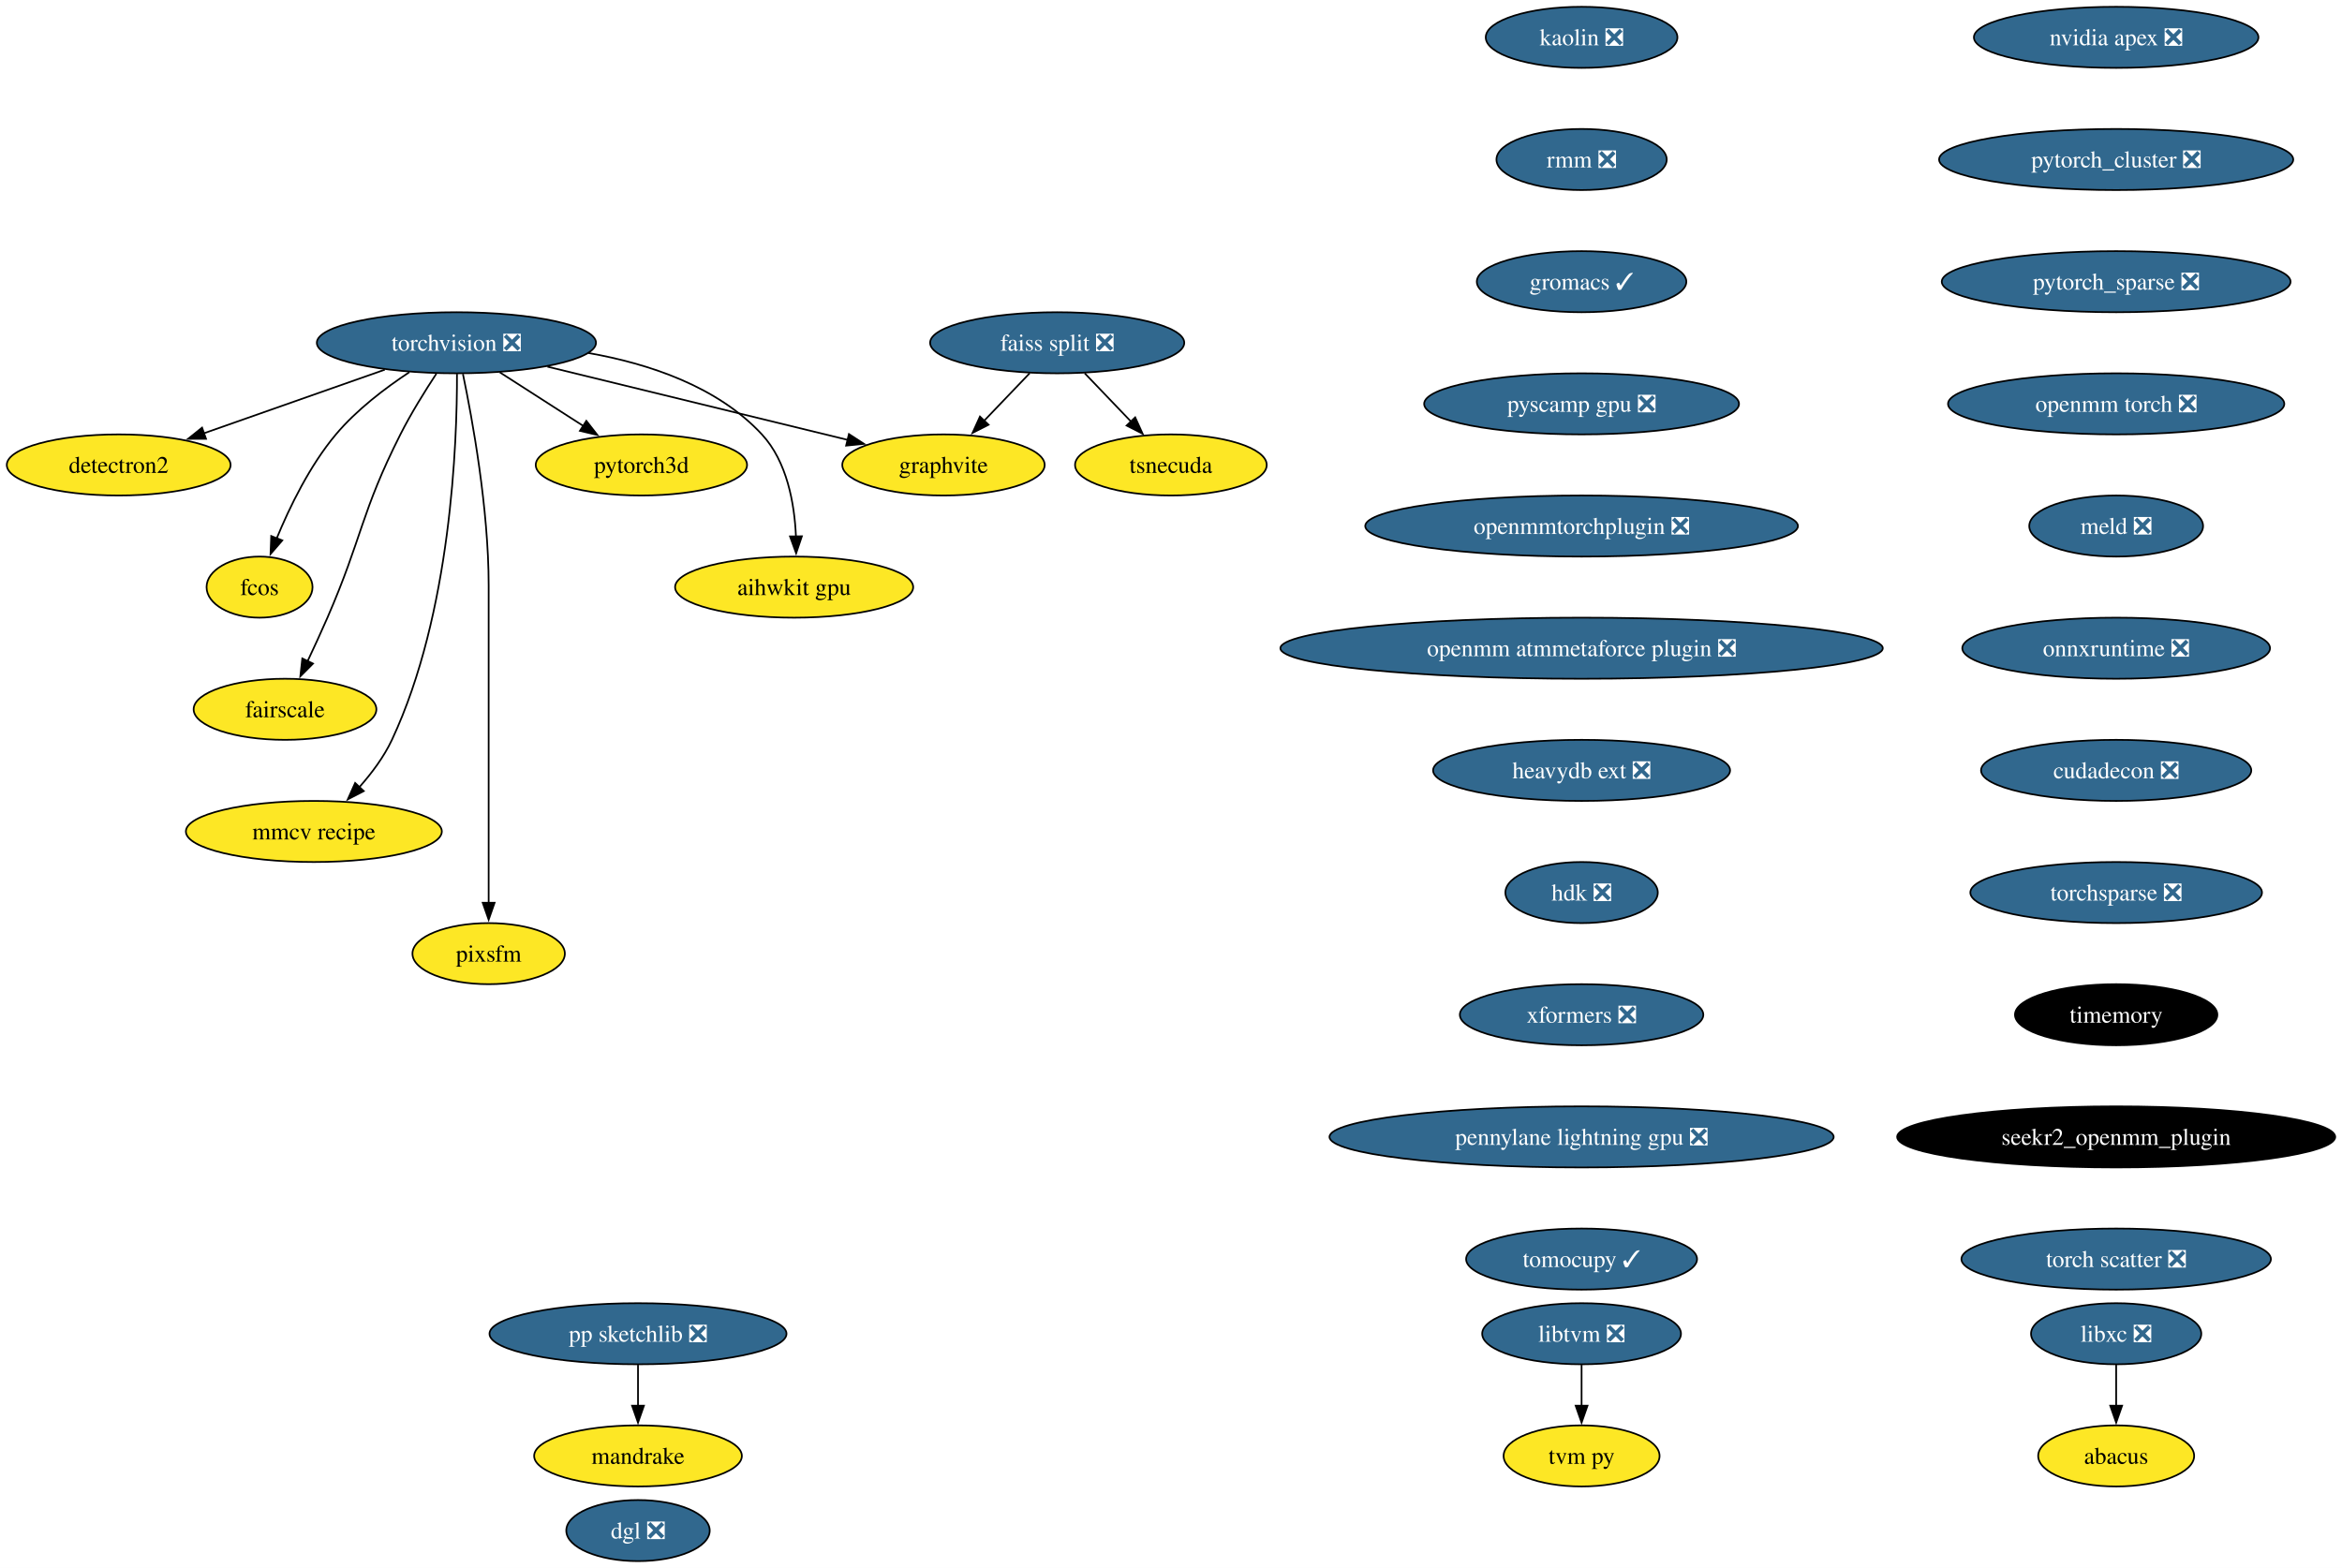
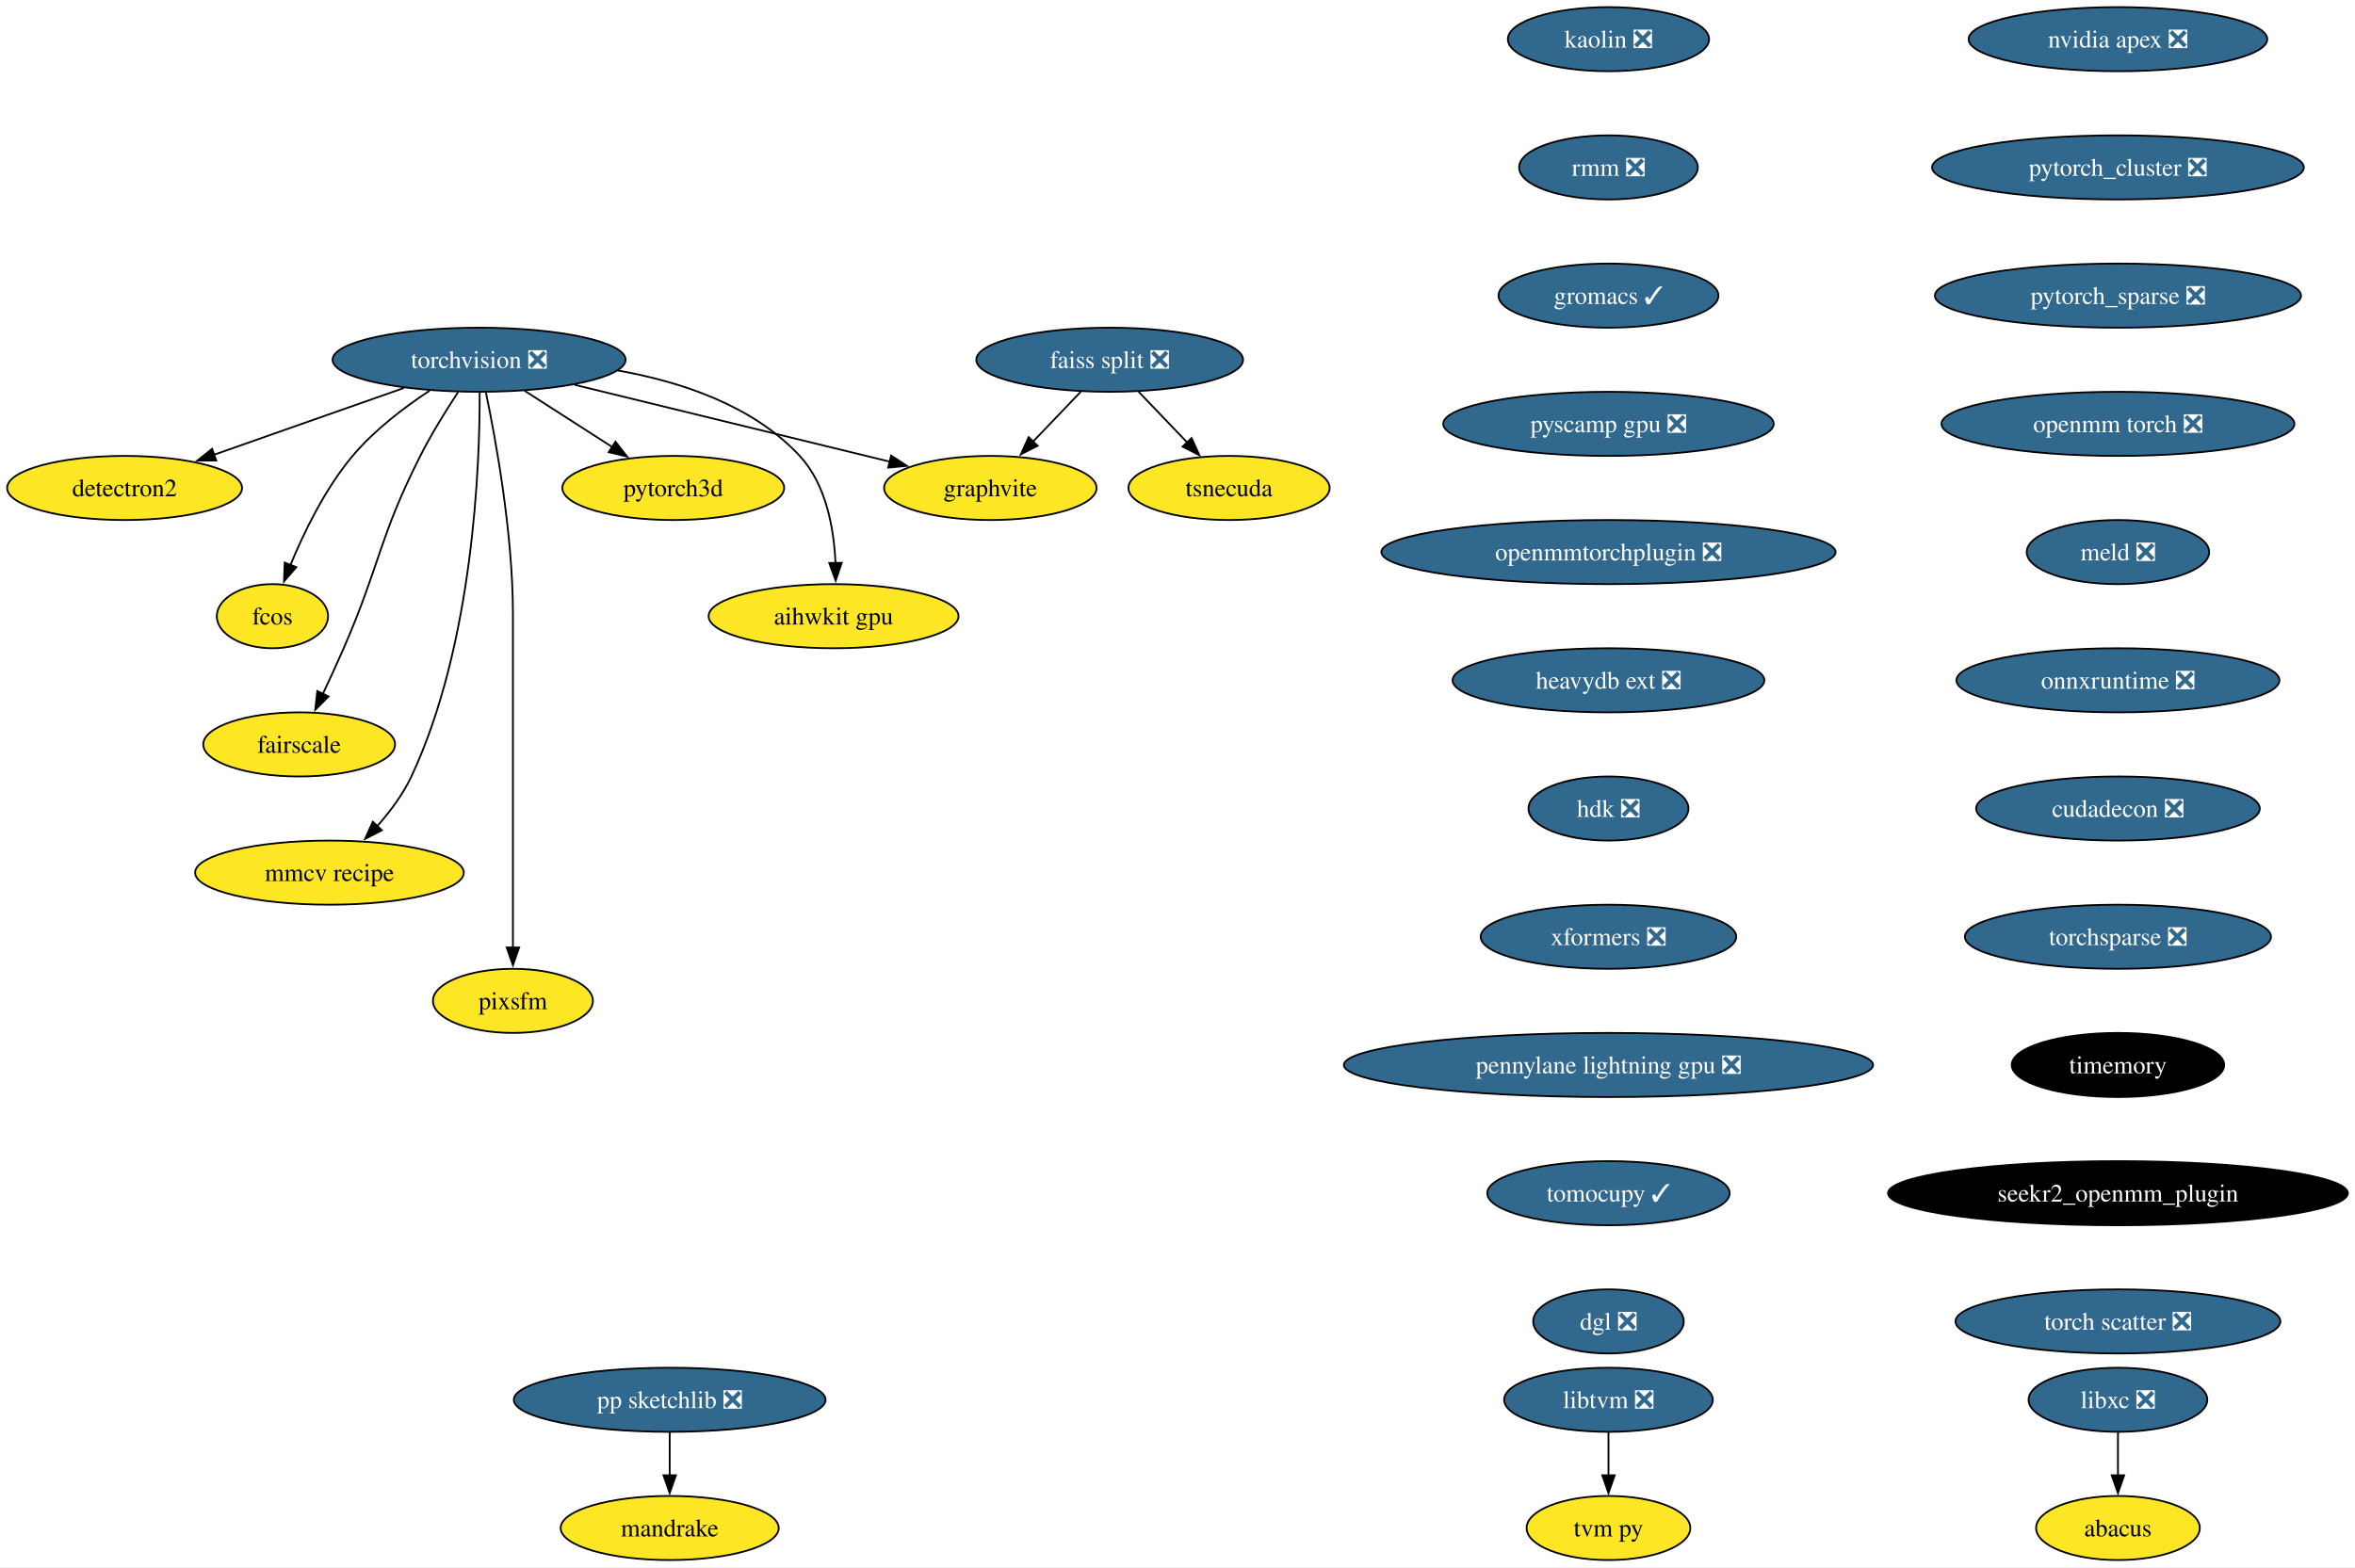
- <svg xmlns="http://www.w3.org/2000/svg" xmlns:xlink="http://www.w3.org/1999/xlink" width="1380pt" height="924pt" viewBox="0.00 0.00 1380.01 924.00">
-   <g id="graph0" class="graph" transform="scale(1 1) rotate(0) translate(4 920)">
-     <polygon fill="white" stroke="none" points="-4,4 -4,-920 1376.01,-920 1376.01,4 -4,4" />
+ <svg xmlns="http://www.w3.org/2000/svg" xmlns:xlink="http://www.w3.org/1999/xlink" width="1322pt" height="880pt" viewBox="0.00 0.00 1322.01 880.00">
+   <g id="graph0" class="graph" transform="scale(1 1) rotate(0) translate(4 876)">
+     <polygon fill="white" stroke="none" points="-4,4 -4,-876 1318.01,-876 1318.01,4 -4,4" />
    <g id="node1" class="node">
      <g id="a_node1">
        <a xlink:href="https://github.com/conda-forge/torchvision-feedstock/pull/77" xlink:title="torchvision ❎">
-           <ellipse fill="#31688e" stroke="black" cx="264.94" cy="-718" rx="82.25" ry="18" />
-           <text text-anchor="middle" x="264.94" y="-713.33" font-family="Times,serif" font-size="14.00" fill="white">torchvision ❎</text>
+           <ellipse fill="#31688e" stroke="black" cx="264.94" cy="-674" rx="82.25" ry="18" />
+           <text text-anchor="middle" x="264.94" y="-669.33" font-family="Times,serif" font-size="14.00" fill="white">torchvision ❎</text>
        </a>
      </g>
    </g>
    <g id="node2" class="node">
      <g id="a_node2">
        <a xlink:href="https://github.com/conda-forge/detectron2-feedstock" xlink:title="detectron2">
-           <ellipse fill="#fde725" stroke="black" cx="65.94" cy="-646" rx="65.94" ry="18" />
-           <text text-anchor="middle" x="65.94" y="-641.33" font-family="Times,serif" font-size="14.00">detectron2</text>
+           <ellipse fill="#fde725" stroke="black" cx="65.94" cy="-602" rx="65.94" ry="18" />
+           <text text-anchor="middle" x="65.94" y="-597.33" font-family="Times,serif" font-size="14.00">detectron2</text>
        </a>
      </g>
    </g>
    <g id="edge1" class="edge">
-       <path fill="none" stroke="black" d="M222.74,-702.15C191.58,-691.19 149.04,-676.23 116.13,-664.66" />
-       <polygon fill="black" stroke="black" points="117.4,-661.39 106.8,-661.37 115.07,-667.99 117.4,-661.39" />
+       <path fill="none" stroke="black" d="M222.74,-658.15C191.58,-647.19 149.04,-632.23 116.13,-620.66" />
+       <polygon fill="black" stroke="black" points="117.4,-617.39 106.8,-617.37 115.07,-623.99 117.4,-617.39" />
    </g>
    <g id="node3" class="node">
      <g id="a_node3">
        <a xlink:href="https://github.com/conda-forge/fcos-feedstock" xlink:title="fcos">
-           <ellipse fill="#fde725" stroke="black" cx="148.94" cy="-574" rx="31.22" ry="18" />
-           <text text-anchor="middle" x="148.94" y="-569.33" font-family="Times,serif" font-size="14.00">fcos</text>
+           <ellipse fill="#fde725" stroke="black" cx="148.94" cy="-530" rx="31.22" ry="18" />
+           <text text-anchor="middle" x="148.94" y="-525.33" font-family="Times,serif" font-size="14.00">fcos</text>
        </a>
      </g>
    </g>
    <g id="edge2" class="edge">
-       <path fill="none" stroke="black" d="M237.22,-700.68C222.98,-691.29 206.11,-678.48 193.94,-664 178.55,-645.69 166.67,-621.23 158.99,-602.59" />
-       <polygon fill="black" stroke="black" points="162.34,-601.53 155.41,-593.51 155.82,-604.1 162.34,-601.53" />
+       <path fill="none" stroke="black" d="M237.22,-656.68C222.98,-647.29 206.11,-634.48 193.94,-620 178.55,-601.69 166.67,-577.23 158.99,-558.59" />
+       <polygon fill="black" stroke="black" points="162.34,-557.53 155.41,-549.51 155.82,-560.1 162.34,-557.53" />
    </g>
    <g id="node4" class="node">
      <g id="a_node4">
        <a xlink:href="https://github.com/conda-forge/fairscale-feedstock" xlink:title="fairscale">
-           <ellipse fill="#fde725" stroke="black" cx="163.94" cy="-502" rx="53.84" ry="18" />
-           <text text-anchor="middle" x="163.94" y="-497.32" font-family="Times,serif" font-size="14.00">fairscale</text>
+           <ellipse fill="#fde725" stroke="black" cx="163.94" cy="-458" rx="53.84" ry="18" />
+           <text text-anchor="middle" x="163.94" y="-453.32" font-family="Times,serif" font-size="14.00">fairscale</text>
        </a>
      </g>
    </g>
    <g id="edge3" class="edge">
-       <path fill="none" stroke="black" d="M253.13,-699.79C246.45,-689.63 238.2,-676.38 231.94,-664 208.64,-617.89 209.53,-603.39 188.94,-556 185.27,-547.57 181.08,-538.48 177.19,-530.25" />
-       <polygon fill="black" stroke="black" points="180.44,-528.94 172.97,-521.43 174.13,-531.96 180.44,-528.94" />
+       <path fill="none" stroke="black" d="M253.13,-655.79C246.45,-645.63 238.2,-632.38 231.94,-620 208.64,-573.89 209.53,-559.39 188.94,-512 185.27,-503.57 181.08,-494.48 177.19,-486.25" />
+       <polygon fill="black" stroke="black" points="180.44,-484.94 172.97,-477.43 174.13,-487.96 180.44,-484.94" />
    </g>
    <g id="node5" class="node">
      <g id="a_node5">
        <a xlink:href="https://github.com/conda-forge/graphvite-feedstock" xlink:title="graphvite">
-           <ellipse fill="#fde725" stroke="black" cx="551.94" cy="-646" rx="59.63" ry="18" />
-           <text text-anchor="middle" x="551.94" y="-641.33" font-family="Times,serif" font-size="14.00">graphvite</text>
+           <ellipse fill="#fde725" stroke="black" cx="551.94" cy="-602" rx="59.63" ry="18" />
+           <text text-anchor="middle" x="551.94" y="-597.33" font-family="Times,serif" font-size="14.00">graphvite</text>
        </a>
      </g>
    </g>
    <g id="edge4" class="edge">
-       <path fill="none" stroke="black" d="M318.58,-703.92C369.07,-691.6 444.38,-673.23 495.7,-660.72" />
-       <polygon fill="black" stroke="black" points="496.23,-664.19 505.12,-658.42 494.57,-657.39 496.23,-664.19" />
+       <path fill="none" stroke="black" d="M318.58,-659.92C369.07,-647.6 444.38,-629.23 495.7,-616.72" />
+       <polygon fill="black" stroke="black" points="496.23,-620.19 505.12,-614.42 494.57,-613.39 496.23,-620.19" />
    </g>
    <g id="node6" class="node">
      <g id="a_node6">
        <a xlink:href="https://github.com/conda-forge/mmcv-recipe-feedstock" xlink:title="mmcv recipe">
-           <ellipse fill="#fde725" stroke="black" cx="180.94" cy="-430" rx="75.41" ry="18" />
-           <text text-anchor="middle" x="180.94" y="-425.32" font-family="Times,serif" font-size="14.00">mmcv recipe</text>
+           <ellipse fill="#fde725" stroke="black" cx="180.94" cy="-386" rx="75.41" ry="18" />
+           <text text-anchor="middle" x="180.94" y="-381.32" font-family="Times,serif" font-size="14.00">mmcv recipe</text>
        </a>
      </g>
    </g>
    <g id="edge5" class="edge">
-       <path fill="none" stroke="black" d="M265.27,-699.69C265.39,-659.69 261.9,-558.6 226.94,-484 222.23,-473.95 215.05,-464.35 207.76,-456.14" />
-       <polygon fill="black" stroke="black" points="210.35,-453.8 200.94,-448.93 205.27,-458.6 210.35,-453.8" />
+       <path fill="none" stroke="black" d="M265.27,-655.69C265.39,-615.69 261.9,-514.6 226.94,-440 222.23,-429.95 215.05,-420.35 207.76,-412.14" />
+       <polygon fill="black" stroke="black" points="210.35,-409.8 200.94,-404.93 205.27,-414.6 210.35,-409.8" />
    </g>
    <g id="node7" class="node">
      <g id="a_node7">
        <a xlink:href="https://github.com/conda-forge/pixsfm-feedstock" xlink:title="pixsfm">
-           <ellipse fill="#fde725" stroke="black" cx="283.94" cy="-358" rx="44.9" ry="18" />
-           <text text-anchor="middle" x="283.94" y="-353.32" font-family="Times,serif" font-size="14.00">pixsfm</text>
+           <ellipse fill="#fde725" stroke="black" cx="283.94" cy="-314" rx="44.9" ry="18" />
+           <text text-anchor="middle" x="283.94" y="-309.32" font-family="Times,serif" font-size="14.00">pixsfm</text>
        </a>
      </g>
    </g>
    <g id="edge6" class="edge">
-       <path fill="none" stroke="black" d="M268.78,-699.61C274.34,-672.94 283.94,-620.27 283.94,-575 283.94,-575 283.94,-575 283.94,-501 283.94,-461.74 283.94,-416.38 283.94,-387.69" />
-       <polygon fill="black" stroke="black" points="287.44,-388 283.94,-378 280.44,-388 287.44,-388" />
+       <path fill="none" stroke="black" d="M268.78,-655.61C274.34,-628.94 283.94,-576.27 283.94,-531 283.94,-531 283.94,-531 283.94,-457 283.94,-417.74 283.94,-372.38 283.94,-343.69" />
+       <polygon fill="black" stroke="black" points="287.44,-344 283.94,-334 280.44,-344 287.44,-344" />
    </g>
    <g id="node8" class="node">
      <g id="a_node8">
        <a xlink:href="https://github.com/conda-forge/pytorch3d-feedstock" xlink:title="pytorch3d">
-           <ellipse fill="#fde725" stroke="black" cx="373.94" cy="-646" rx="62.26" ry="18" />
-           <text text-anchor="middle" x="373.94" y="-641.33" font-family="Times,serif" font-size="14.00">pytorch3d</text>
+           <ellipse fill="#fde725" stroke="black" cx="373.94" cy="-602" rx="62.26" ry="18" />
+           <text text-anchor="middle" x="373.94" y="-597.33" font-family="Times,serif" font-size="14.00">pytorch3d</text>
        </a>
      </g>
    </g>
    <g id="edge7" class="edge">
-       <path fill="none" stroke="black" d="M290.49,-700.59C305.19,-691.15 323.84,-679.17 339.78,-668.94" />
-       <polygon fill="black" stroke="black" points="341.5,-671.99 348.02,-663.65 337.71,-666.1 341.5,-671.99" />
+       <path fill="none" stroke="black" d="M290.49,-656.59C305.19,-647.15 323.84,-635.17 339.78,-624.94" />
+       <polygon fill="black" stroke="black" points="341.5,-627.99 348.02,-619.65 337.71,-622.1 341.5,-627.99" />
    </g>
    <g id="node9" class="node">
      <g id="a_node9">
        <a xlink:href="https://github.com/conda-forge/aihwkit-gpu-feedstock" xlink:title="aihwkit gpu">
-           <ellipse fill="#fde725" stroke="black" cx="463.94" cy="-574" rx="70.15" ry="18" />
-           <text text-anchor="middle" x="463.94" y="-569.33" font-family="Times,serif" font-size="14.00">aihwkit gpu</text>
+           <ellipse fill="#fde725" stroke="black" cx="463.94" cy="-530" rx="70.15" ry="18" />
+           <text text-anchor="middle" x="463.94" y="-525.33" font-family="Times,serif" font-size="14.00">aihwkit gpu</text>
        </a>
      </g>
    </g>
    <g id="edge8" class="edge">
-       <path fill="none" stroke="black" d="M342.69,-711.98C378.53,-705.66 418.81,-692.19 444.94,-664 459.81,-647.95 464.15,-623.23 465.01,-603.91" />
-       <polygon fill="black" stroke="black" points="468.5,-603.97 465.12,-593.93 461.51,-603.89 468.5,-603.97" />
+       <path fill="none" stroke="black" d="M342.69,-667.98C378.53,-661.66 418.81,-648.19 444.94,-620 459.81,-603.95 464.15,-579.23 465.01,-559.91" />
+       <polygon fill="black" stroke="black" points="468.5,-559.97 465.12,-549.93 461.51,-559.89 468.5,-559.97" />
    </g>
    <g id="node10" class="node">
      <g id="a_node10">
        <a xlink:href="https://github.com/conda-forge/libxc-feedstock/pull/58" xlink:title="libxc ❎">
-           <ellipse fill="#31688e" stroke="black" cx="1242.94" cy="-134" rx="50.16" ry="18" />
-           <text text-anchor="middle" x="1242.94" y="-129.32" font-family="Times,serif" font-size="14.00" fill="white">libxc ❎</text>
+           <ellipse fill="#31688e" stroke="black" cx="1184.94" cy="-90" rx="50.16" ry="18" />
+           <text text-anchor="middle" x="1184.94" y="-85.33" font-family="Times,serif" font-size="14.00" fill="white">libxc ❎</text>
        </a>
      </g>
    </g>
    <g id="node11" class="node">
      <g id="a_node11">
        <a xlink:href="https://github.com/conda-forge/abacus-feedstock" xlink:title="abacus">
-           <ellipse fill="#fde725" stroke="black" cx="1242.94" cy="-62" rx="45.95" ry="18" />
-           <text text-anchor="middle" x="1242.94" y="-57.33" font-family="Times,serif" font-size="14.00">abacus</text>
+           <ellipse fill="#fde725" stroke="black" cx="1184.94" cy="-18" rx="45.95" ry="18" />
+           <text text-anchor="middle" x="1184.94" y="-13.32" font-family="Times,serif" font-size="14.00">abacus</text>
        </a>
      </g>
    </g>
    <g id="edge9" class="edge">
-       <path fill="none" stroke="black" d="M1242.94,-115.7C1242.94,-108.41 1242.94,-99.73 1242.94,-91.54" />
-       <polygon fill="black" stroke="black" points="1246.44,-91.62 1242.94,-81.62 1239.44,-91.62 1246.44,-91.62" />
+       <path fill="none" stroke="black" d="M1184.94,-71.7C1184.94,-64.41 1184.94,-55.73 1184.94,-47.54" />
+       <polygon fill="black" stroke="black" points="1188.44,-47.62 1184.94,-37.62 1181.44,-47.62 1188.44,-47.62" />
    </g>
    <g id="node12" class="node">
      <g id="a_node12">
        <a xlink:href="https://github.com/conda-forge/nvidia-apex-feedstock/pull/34" xlink:title="nvidia apex ❎">
-           <ellipse fill="#31688e" stroke="black" cx="1242.94" cy="-898" rx="83.83" ry="18" />
-           <text text-anchor="middle" x="1242.94" y="-893.33" font-family="Times,serif" font-size="14.00" fill="white">nvidia apex ❎</text>
+           <ellipse fill="#31688e" stroke="black" cx="1184.94" cy="-854" rx="83.83" ry="18" />
+           <text text-anchor="middle" x="1184.94" y="-849.33" font-family="Times,serif" font-size="14.00" fill="white">nvidia apex ❎</text>
        </a>
      </g>
    </g>
    <g id="node13" class="node">
      <g id="a_node13">
        <a xlink:href="https://github.com/conda-forge/pytorch_cluster-feedstock/pull/47" xlink:title="pytorch_cluster ❎">
-           <ellipse fill="#31688e" stroke="black" cx="1242.94" cy="-826" rx="104.35" ry="18" />
-           <text text-anchor="middle" x="1242.94" y="-821.33" font-family="Times,serif" font-size="14.00" fill="white">pytorch_cluster ❎</text>
+           <ellipse fill="#31688e" stroke="black" cx="1184.94" cy="-782" rx="104.35" ry="18" />
+           <text text-anchor="middle" x="1184.94" y="-777.33" font-family="Times,serif" font-size="14.00" fill="white">pytorch_cluster ❎</text>
        </a>
      </g>
    </g>
    <g id="node18" class="node">
      <g id="a_node18">
        <a xlink:href="https://github.com/conda-forge/pytorch_sparse-feedstock/pull/54" xlink:title="pytorch_sparse ❎">
-           <ellipse fill="#31688e" stroke="black" cx="1242.94" cy="-754" rx="102.77" ry="18" />
-           <text text-anchor="middle" x="1242.94" y="-749.33" font-family="Times,serif" font-size="14.00" fill="white">pytorch_sparse ❎</text>
+           <ellipse fill="#31688e" stroke="black" cx="1184.94" cy="-710" rx="102.77" ry="18" />
+           <text text-anchor="middle" x="1184.94" y="-705.33" font-family="Times,serif" font-size="14.00" fill="white">pytorch_sparse ❎</text>
        </a>
      </g>
    </g>
    <g id="node14" class="node">
      <g id="a_node14">
        <a xlink:href="https://github.com/conda-forge/pp-sketchlib-feedstock/pull/45" xlink:title="pp sketchlib ❎">
-           <ellipse fill="#31688e" stroke="black" cx="371.94" cy="-134" rx="87.51" ry="18" />
-           <text text-anchor="middle" x="371.94" y="-129.32" font-family="Times,serif" font-size="14.00" fill="white">pp sketchlib ❎</text>
+           <ellipse fill="#31688e" stroke="black" cx="371.94" cy="-90" rx="87.51" ry="18" />
+           <text text-anchor="middle" x="371.94" y="-85.33" font-family="Times,serif" font-size="14.00" fill="white">pp sketchlib ❎</text>
        </a>
      </g>
    </g>
    <g id="node15" class="node">
      <g id="a_node15">
        <a xlink:href="https://github.com/conda-forge/mandrake-feedstock" xlink:title="mandrake">
-           <ellipse fill="#fde725" stroke="black" cx="371.94" cy="-62" rx="61.2" ry="18" />
-           <text text-anchor="middle" x="371.94" y="-57.33" font-family="Times,serif" font-size="14.00">mandrake</text>
+           <ellipse fill="#fde725" stroke="black" cx="371.94" cy="-18" rx="61.2" ry="18" />
+           <text text-anchor="middle" x="371.94" y="-13.32" font-family="Times,serif" font-size="14.00">mandrake</text>
        </a>
      </g>
    </g>
    <g id="edge11" class="edge">
-       <path fill="none" stroke="black" d="M371.94,-115.7C371.94,-108.41 371.94,-99.73 371.94,-91.54" />
-       <polygon fill="black" stroke="black" points="375.44,-91.62 371.94,-81.62 368.44,-91.62 375.44,-91.62" />
+       <path fill="none" stroke="black" d="M371.94,-71.7C371.94,-64.41 371.94,-55.73 371.94,-47.54" />
+       <polygon fill="black" stroke="black" points="375.44,-47.62 371.94,-37.62 368.44,-47.62 375.44,-47.62" />
    </g>
    <g id="node16" class="node">
      <g id="a_node16">
        <a xlink:href="https://github.com/conda-forge/faiss-split-feedstock/pull/70" xlink:title="faiss split ❎">
-           <ellipse fill="#31688e" stroke="black" cx="618.94" cy="-718" rx="74.88" ry="18" />
-           <text text-anchor="middle" x="618.94" y="-713.33" font-family="Times,serif" font-size="14.00" fill="white">faiss split ❎</text>
+           <ellipse fill="#31688e" stroke="black" cx="618.94" cy="-674" rx="74.88" ry="18" />
+           <text text-anchor="middle" x="618.94" y="-669.33" font-family="Times,serif" font-size="14.00" fill="white">faiss split ❎</text>
        </a>
      </g>
    </g>
    <g id="edge12" class="edge">
-       <path fill="none" stroke="black" d="M602.72,-700.05C594.66,-691.63 584.75,-681.28 575.84,-671.97" />
-       <polygon fill="black" stroke="black" points="578.5,-669.69 569.06,-664.88 573.44,-674.53 578.5,-669.69" />
+       <path fill="none" stroke="black" d="M602.72,-656.05C594.66,-647.63 584.75,-637.28 575.84,-627.97" />
+       <polygon fill="black" stroke="black" points="578.5,-625.69 569.06,-620.88 573.44,-630.53 578.5,-625.69" />
    </g>
    <g id="node17" class="node">
      <g id="a_node17">
        <a xlink:href="https://github.com/conda-forge/tsnecuda-feedstock" xlink:title="tsnecuda">
-           <ellipse fill="#fde725" stroke="black" cx="685.94" cy="-646" rx="56.47" ry="18" />
-           <text text-anchor="middle" x="685.94" y="-641.33" font-family="Times,serif" font-size="14.00">tsnecuda</text>
+           <ellipse fill="#fde725" stroke="black" cx="685.94" cy="-602" rx="56.47" ry="18" />
+           <text text-anchor="middle" x="685.94" y="-597.33" font-family="Times,serif" font-size="14.00">tsnecuda</text>
        </a>
      </g>
    </g>
    <g id="edge13" class="edge">
-       <path fill="none" stroke="black" d="M635.16,-700.05C643.34,-691.5 653.42,-680.97 662.44,-671.56" />
-       <polygon fill="black" stroke="black" points="664.9,-674.04 669.28,-664.4 659.84,-669.2 664.9,-674.04" />
+       <path fill="none" stroke="black" d="M635.16,-656.05C643.34,-647.5 653.42,-636.97 662.44,-627.56" />
+       <polygon fill="black" stroke="black" points="664.9,-630.04 669.28,-620.4 659.84,-625.2 664.9,-630.04" />
    </g>
    <g id="node19" class="node">
      <g id="a_node19">
        <a xlink:href="https://github.com/conda-forge/openmm-torch-feedstock/pull/45" xlink:title="openmm torch ❎">
-           <ellipse fill="#31688e" stroke="black" cx="1242.94" cy="-682" rx="99.08" ry="18" />
-           <text text-anchor="middle" x="1242.94" y="-677.33" font-family="Times,serif" font-size="14.00" fill="white">openmm torch ❎</text>
+           <ellipse fill="#31688e" stroke="black" cx="1184.94" cy="-638" rx="99.08" ry="18" />
+           <text text-anchor="middle" x="1184.94" y="-633.33" font-family="Times,serif" font-size="14.00" fill="white">openmm torch ❎</text>
        </a>
      </g>
    </g>
    <g id="node22" class="node">
      <g id="a_node22">
        <a xlink:href="https://github.com/conda-forge/meld-feedstock/pull/22" xlink:title="meld ❎">
-           <ellipse fill="#31688e" stroke="black" cx="1242.94" cy="-610" rx="51.21" ry="18" />
-           <text text-anchor="middle" x="1242.94" y="-605.33" font-family="Times,serif" font-size="14.00" fill="white">meld ❎</text>
+           <ellipse fill="#31688e" stroke="black" cx="1184.94" cy="-566" rx="51.21" ry="18" />
+           <text text-anchor="middle" x="1184.94" y="-561.33" font-family="Times,serif" font-size="14.00" fill="white">meld ❎</text>
        </a>
      </g>
    </g>
    <g id="node20" class="node">
      <g id="a_node20">
        <a xlink:href="https://github.com/conda-forge/libtvm-feedstock/pull/32" xlink:title="libtvm ❎">
-           <ellipse fill="#31688e" stroke="black" cx="927.94" cy="-134" rx="58.57" ry="18" />
-           <text text-anchor="middle" x="927.94" y="-129.32" font-family="Times,serif" font-size="14.00" fill="white">libtvm ❎</text>
+           <ellipse fill="#31688e" stroke="black" cx="898.94" cy="-90" rx="58.57" ry="18" />
+           <text text-anchor="middle" x="898.94" y="-85.33" font-family="Times,serif" font-size="14.00" fill="white">libtvm ❎</text>
        </a>
      </g>
    </g>
    <g id="node21" class="node">
      <g id="a_node21">
        <a xlink:href="https://github.com/conda-forge/tvm-py-feedstock" xlink:title="tvm py">
-           <ellipse fill="#fde725" stroke="black" cx="927.94" cy="-62" rx="45.95" ry="18" />
-           <text text-anchor="middle" x="927.94" y="-57.33" font-family="Times,serif" font-size="14.00">tvm py</text>
+           <ellipse fill="#fde725" stroke="black" cx="898.94" cy="-18" rx="45.95" ry="18" />
+           <text text-anchor="middle" x="898.94" y="-13.32" font-family="Times,serif" font-size="14.00">tvm py</text>
        </a>
      </g>
    </g>
    <g id="edge16" class="edge">
-       <path fill="none" stroke="black" d="M927.94,-115.7C927.94,-108.41 927.94,-99.73 927.94,-91.54" />
-       <polygon fill="black" stroke="black" points="931.44,-91.62 927.94,-81.62 924.44,-91.62 931.44,-91.62" />
+       <path fill="none" stroke="black" d="M898.94,-71.7C898.94,-64.41 898.94,-55.73 898.94,-47.54" />
+       <polygon fill="black" stroke="black" points="902.44,-47.62 898.94,-37.62 895.44,-47.62 902.44,-47.62" />
    </g>
    <g id="node23" class="node">
      <g id="a_node23">
        <a xlink:href="https://github.com/conda-forge/onnxruntime-feedstock/pull/87" xlink:title="onnxruntime ❎">
-           <ellipse fill="#31688e" stroke="black" cx="1242.94" cy="-538" rx="90.67" ry="18" />
-           <text text-anchor="middle" x="1242.94" y="-533.33" font-family="Times,serif" font-size="14.00" fill="white">onnxruntime ❎</text>
+           <ellipse fill="#31688e" stroke="black" cx="1184.94" cy="-494" rx="90.67" ry="18" />
+           <text text-anchor="middle" x="1184.94" y="-489.32" font-family="Times,serif" font-size="14.00" fill="white">onnxruntime ❎</text>
        </a>
      </g>
    </g>
    <g id="node24" class="node">
      <g id="a_node24">
        <a xlink:href="https://github.com/conda-forge/cudadecon-feedstock/pull/26" xlink:title="cudadecon ❎">
-           <ellipse fill="#31688e" stroke="black" cx="1242.94" cy="-466" rx="79.62" ry="18" />
-           <text text-anchor="middle" x="1242.94" y="-461.32" font-family="Times,serif" font-size="14.00" fill="white">cudadecon ❎</text>
+           <ellipse fill="#31688e" stroke="black" cx="1184.94" cy="-422" rx="79.62" ry="18" />
+           <text text-anchor="middle" x="1184.94" y="-417.32" font-family="Times,serif" font-size="14.00" fill="white">cudadecon ❎</text>
        </a>
      </g>
    </g>
    <g id="node25" class="node">
      <g id="a_node25">
        <a xlink:href="https://github.com/conda-forge/torchsparse-feedstock/pull/27" xlink:title="torchsparse ❎">
-           <ellipse fill="#31688e" stroke="black" cx="1242.94" cy="-394" rx="85.93" ry="18" />
-           <text text-anchor="middle" x="1242.94" y="-389.32" font-family="Times,serif" font-size="14.00" fill="white">torchsparse ❎</text>
+           <ellipse fill="#31688e" stroke="black" cx="1184.94" cy="-350" rx="85.93" ry="18" />
+           <text text-anchor="middle" x="1184.94" y="-345.32" font-family="Times,serif" font-size="14.00" fill="white">torchsparse ❎</text>
        </a>
      </g>
    </g>
    <g id="node26" class="node">
      <g id="a_node26">
        <a xlink:href="https://github.com/conda-forge/timemory-feedstock" xlink:title="timemory">
-           <ellipse fill="#000000" stroke="black" cx="1242.94" cy="-322" rx="59.63" ry="18" />
-           <text text-anchor="middle" x="1242.94" y="-317.32" font-family="Times,serif" font-size="14.00" fill="white">timemory</text>
+           <ellipse fill="#000000" stroke="black" cx="1184.94" cy="-278" rx="59.63" ry="18" />
+           <text text-anchor="middle" x="1184.94" y="-273.32" font-family="Times,serif" font-size="14.00" fill="white">timemory</text>
        </a>
      </g>
    </g>
    <g id="node27" class="node">
      <g id="a_node27">
        <a xlink:href="https://github.com/conda-forge/seekr2_openmm_plugin-feedstock" xlink:title="seekr2_openmm_plugin">
-           <ellipse fill="#000000" stroke="black" cx="1242.94" cy="-250" rx="129.07" ry="18" />
-           <text text-anchor="middle" x="1242.94" y="-245.32" font-family="Times,serif" font-size="14.00" fill="white">seekr2_openmm_plugin</text>
+           <ellipse fill="#000000" stroke="black" cx="1184.94" cy="-206" rx="129.07" ry="18" />
+           <text text-anchor="middle" x="1184.94" y="-201.33" font-family="Times,serif" font-size="14.00" fill="white">seekr2_openmm_plugin</text>
        </a>
      </g>
    </g>
    <g id="node28" class="node">
      <g id="a_node28">
        <a xlink:href="https://github.com/conda-forge/torch-scatter-feedstock/pull/26" xlink:title="torch scatter ❎">
-           <ellipse fill="#31688e" stroke="black" cx="1242.94" cy="-178" rx="91.19" ry="18" />
-           <text text-anchor="middle" x="1242.94" y="-173.32" font-family="Times,serif" font-size="14.00" fill="white">torch scatter ❎</text>
+           <ellipse fill="#31688e" stroke="black" cx="1184.94" cy="-134" rx="91.19" ry="18" />
+           <text text-anchor="middle" x="1184.94" y="-129.32" font-family="Times,serif" font-size="14.00" fill="white">torch scatter ❎</text>
        </a>
      </g>
    </g>
    <g id="node29" class="node">
      <g id="a_node29">
        <a xlink:href="https://github.com/conda-forge/kaolin-feedstock/pull/19" xlink:title="kaolin ❎">
-           <ellipse fill="#31688e" stroke="black" cx="927.94" cy="-898" rx="56.47" ry="18" />
-           <text text-anchor="middle" x="927.94" y="-893.33" font-family="Times,serif" font-size="14.00" fill="white">kaolin ❎</text>
+           <ellipse fill="#31688e" stroke="black" cx="898.94" cy="-854" rx="56.47" ry="18" />
+           <text text-anchor="middle" x="898.94" y="-849.33" font-family="Times,serif" font-size="14.00" fill="white">kaolin ❎</text>
        </a>
      </g>
    </g>
    <g id="node30" class="node">
      <g id="a_node30">
        <a xlink:href="https://github.com/conda-forge/rmm-feedstock/pull/27" xlink:title="rmm ❎">
-           <ellipse fill="#31688e" stroke="black" cx="927.94" cy="-826" rx="50.16" ry="18" />
-           <text text-anchor="middle" x="927.94" y="-821.33" font-family="Times,serif" font-size="14.00" fill="white">rmm ❎</text>
+           <ellipse fill="#31688e" stroke="black" cx="898.94" cy="-782" rx="50.16" ry="18" />
+           <text text-anchor="middle" x="898.94" y="-777.33" font-family="Times,serif" font-size="14.00" fill="white">rmm ❎</text>
        </a>
      </g>
    </g>
    <g id="node31" class="node">
      <g id="a_node31">
        <a xlink:href="https://github.com/conda-forge/gromacs-feedstock/pull/31" xlink:title="gromacs ✓">
-           <ellipse fill="#31688e" stroke="black" cx="927.94" cy="-754" rx="61.73" ry="18" />
-           <text text-anchor="middle" x="927.94" y="-749.33" font-family="Times,serif" font-size="14.00" fill="white">gromacs ✓</text>
+           <ellipse fill="#31688e" stroke="black" cx="898.94" cy="-710" rx="61.73" ry="18" />
+           <text text-anchor="middle" x="898.94" y="-705.33" font-family="Times,serif" font-size="14.00" fill="white">gromacs ✓</text>
        </a>
      </g>
    </g>
    <g id="node32" class="node">
      <g id="a_node32">
        <a xlink:href="https://github.com/conda-forge/pyscamp-gpu-feedstock/pull/8" xlink:title="pyscamp gpu ❎">
-           <ellipse fill="#31688e" stroke="black" cx="927.94" cy="-682" rx="92.77" ry="18" />
-           <text text-anchor="middle" x="927.94" y="-677.33" font-family="Times,serif" font-size="14.00" fill="white">pyscamp gpu ❎</text>
+           <ellipse fill="#31688e" stroke="black" cx="898.94" cy="-638" rx="92.77" ry="18" />
+           <text text-anchor="middle" x="898.94" y="-633.33" font-family="Times,serif" font-size="14.00" fill="white">pyscamp gpu ❎</text>
        </a>
      </g>
    </g>
    <g id="node33" class="node">
      <g id="a_node33">
        <a xlink:href="https://github.com/conda-forge/openmmtorchplugin-feedstock/pull/20" xlink:title="openmmtorchplugin ❎">
-           <ellipse fill="#31688e" stroke="black" cx="927.94" cy="-610" rx="127.49" ry="18" />
-           <text text-anchor="middle" x="927.94" y="-605.33" font-family="Times,serif" font-size="14.00" fill="white">openmmtorchplugin ❎</text>
+           <ellipse fill="#31688e" stroke="black" cx="898.94" cy="-566" rx="127.49" ry="18" />
+           <text text-anchor="middle" x="898.94" y="-561.33" font-family="Times,serif" font-size="14.00" fill="white">openmmtorchplugin ❎</text>
        </a>
      </g>
    </g>
    <g id="node34" class="node">
      <g id="a_node34">
-         <a xlink:href="https://github.com/conda-forge/openmm-atmmetaforce-plugin-feedstock/pull/15" xlink:title="openmm atmmetaforce plugin ❎">
-           <ellipse fill="#31688e" stroke="black" cx="927.94" cy="-538" rx="177.47" ry="18" />
-           <text text-anchor="middle" x="927.94" y="-533.33" font-family="Times,serif" font-size="14.00" fill="white">openmm atmmetaforce plugin ❎</text>
+         <a xlink:href="https://github.com/conda-forge/heavydb-ext-feedstock/pull/55" xlink:title="heavydb ext ❎">
+           <ellipse fill="#31688e" stroke="black" cx="898.94" cy="-494" rx="87.51" ry="18" />
+           <text text-anchor="middle" x="898.94" y="-489.32" font-family="Times,serif" font-size="14.00" fill="white">heavydb ext ❎</text>
        </a>
      </g>
    </g>
    <g id="node35" class="node">
      <g id="a_node35">
-         <a xlink:href="https://github.com/conda-forge/heavydb-ext-feedstock/pull/55" xlink:title="heavydb ext ❎">
-           <ellipse fill="#31688e" stroke="black" cx="927.94" cy="-466" rx="87.51" ry="18" />
-           <text text-anchor="middle" x="927.94" y="-461.32" font-family="Times,serif" font-size="14.00" fill="white">heavydb ext ❎</text>
+         <a xlink:href="https://github.com/conda-forge/hdk-feedstock/pull/50" xlink:title="hdk ❎">
+           <ellipse fill="#31688e" stroke="black" cx="898.94" cy="-422" rx="44.9" ry="18" />
+           <text text-anchor="middle" x="898.94" y="-417.32" font-family="Times,serif" font-size="14.00" fill="white">hdk ❎</text>
        </a>
      </g>
    </g>
    <g id="node36" class="node">
      <g id="a_node36">
-         <a xlink:href="https://github.com/conda-forge/hdk-feedstock/pull/50" xlink:title="hdk ❎">
-           <ellipse fill="#31688e" stroke="black" cx="927.94" cy="-394" rx="44.9" ry="18" />
-           <text text-anchor="middle" x="927.94" y="-389.32" font-family="Times,serif" font-size="14.00" fill="white">hdk ❎</text>
+         <a xlink:href="https://github.com/conda-forge/xformers-feedstock/pull/17" xlink:title="xformers ❎">
+           <ellipse fill="#31688e" stroke="black" cx="898.94" cy="-350" rx="71.73" ry="18" />
+           <text text-anchor="middle" x="898.94" y="-345.32" font-family="Times,serif" font-size="14.00" fill="white">xformers ❎</text>
        </a>
      </g>
    </g>
    <g id="node37" class="node">
      <g id="a_node37">
-         <a xlink:href="https://github.com/conda-forge/xformers-feedstock/pull/17" xlink:title="xformers ❎">
-           <ellipse fill="#31688e" stroke="black" cx="927.94" cy="-322" rx="71.73" ry="18" />
-           <text text-anchor="middle" x="927.94" y="-317.32" font-family="Times,serif" font-size="14.00" fill="white">xformers ❎</text>
+         <a xlink:href="https://github.com/conda-forge/pennylane-lightning-gpu-feedstock/pull/14" xlink:title="pennylane lightning gpu ❎">
+           <ellipse fill="#31688e" stroke="black" cx="898.94" cy="-278" rx="148.54" ry="18" />
+           <text text-anchor="middle" x="898.94" y="-273.32" font-family="Times,serif" font-size="14.00" fill="white">pennylane lightning gpu ❎</text>
        </a>
      </g>
    </g>
    <g id="node38" class="node">
      <g id="a_node38">
-         <a xlink:href="https://github.com/conda-forge/pennylane-lightning-gpu-feedstock/pull/14" xlink:title="pennylane lightning gpu ❎">
-           <ellipse fill="#31688e" stroke="black" cx="927.94" cy="-250" rx="148.54" ry="18" />
-           <text text-anchor="middle" x="927.94" y="-245.32" font-family="Times,serif" font-size="14.00" fill="white">pennylane lightning gpu ❎</text>
+         <a xlink:href="https://github.com/conda-forge/tomocupy-feedstock/pull/19" xlink:title="tomocupy ✓">
+           <ellipse fill="#31688e" stroke="black" cx="898.94" cy="-206" rx="68.04" ry="18" />
+           <text text-anchor="middle" x="898.94" y="-201.33" font-family="Times,serif" font-size="14.00" fill="white">tomocupy ✓</text>
        </a>
      </g>
    </g>
    <g id="node39" class="node">
      <g id="a_node39">
-         <a xlink:href="https://github.com/conda-forge/tomocupy-feedstock/pull/19" xlink:title="tomocupy ✓">
-           <ellipse fill="#31688e" stroke="black" cx="927.94" cy="-178" rx="68.04" ry="18" />
-           <text text-anchor="middle" x="927.94" y="-173.32" font-family="Times,serif" font-size="14.00" fill="white">tomocupy ✓</text>
-         </a>
-       </g>
-     </g>
-     <g id="node40" class="node">
-       <g id="a_node40">
        <a xlink:href="https://github.com/conda-forge/dgl-feedstock/pull/22" xlink:title="dgl ❎">
-           <ellipse fill="#31688e" stroke="black" cx="371.94" cy="-18" rx="42.26" ry="18" />
-           <text text-anchor="middle" x="371.94" y="-13.32" font-family="Times,serif" font-size="14.00" fill="white">dgl ❎</text>
+           <ellipse fill="#31688e" stroke="black" cx="898.94" cy="-134" rx="42.26" ry="18" />
+           <text text-anchor="middle" x="898.94" y="-129.32" font-family="Times,serif" font-size="14.00" fill="white">dgl ❎</text>
        </a>
      </g>
    </g>
  </g>
</svg>
